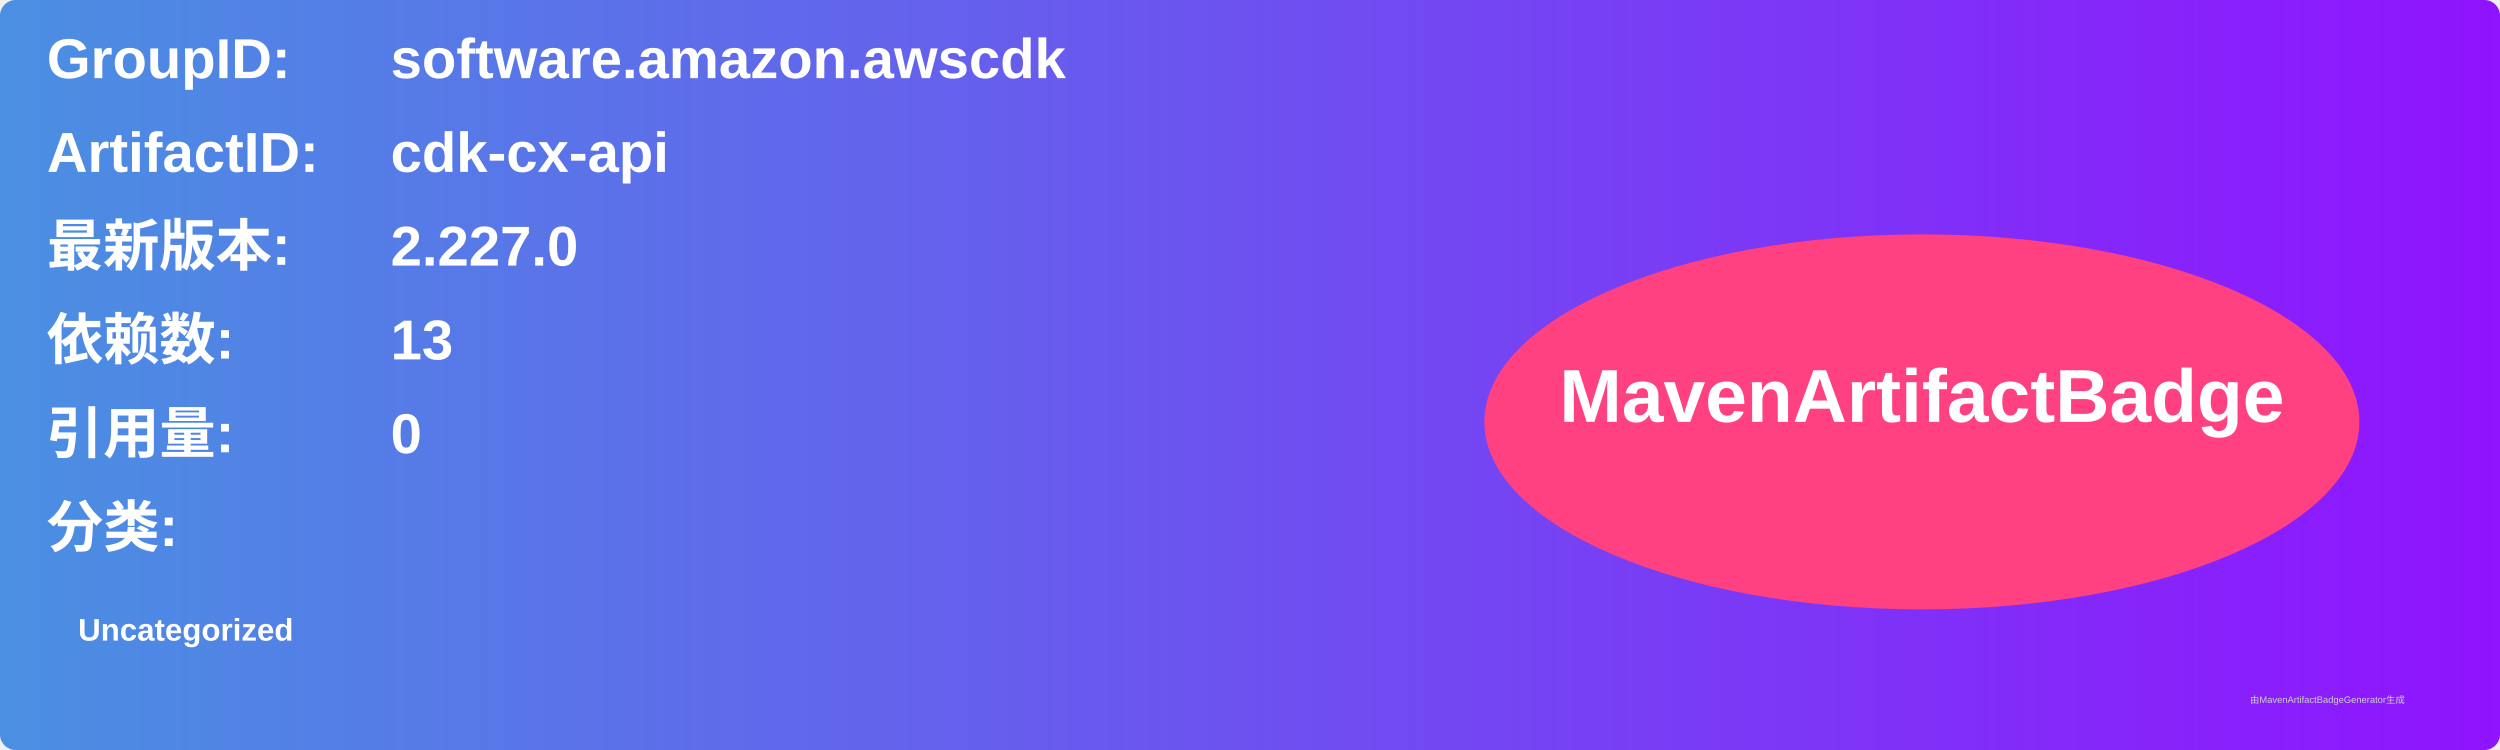
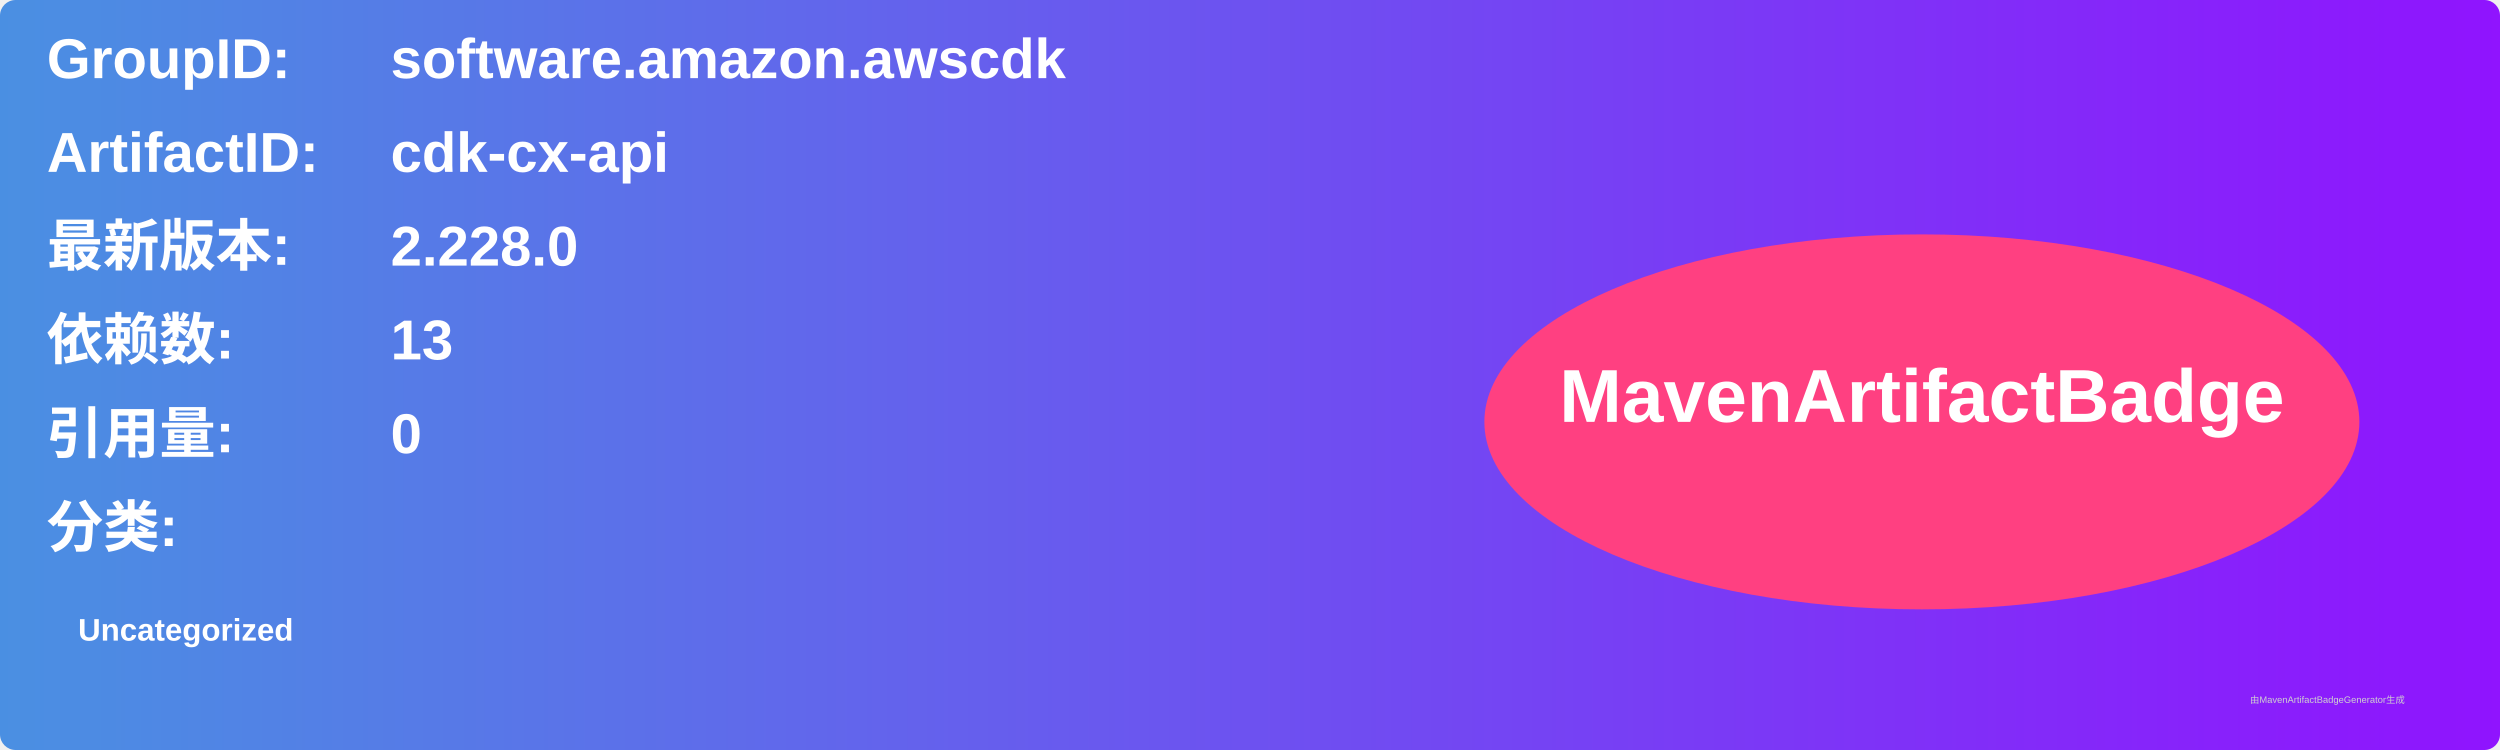
<svg xmlns="http://www.w3.org/2000/svg" width="800" height="240" viewBox="0 0 800 240">
  <linearGradient id="grad" x1="0%" y1="0%" x2="100%" y2="0%">
    <stop offset="0%" stop-color="#4a90e2" />
    <stop offset="100%" stop-color="#9013fe" />
  </linearGradient>
  <rect width="100%" height="100%" rx="5" ry="5" fill="url(#grad)" />
  <g transform="translate(15, 15)">
    <text x="0" y="10" font-family="Arial" font-size="18" fill="white" font-weight="bold" width="260">GroupID:</text>
    <text x="110" y="10" font-family="Arial" font-size="18" fill="white" font-weight="bold" width="460">software.amazon.awscdk</text>
    <text x="0" y="40" font-family="Arial" font-size="18" fill="white" font-weight="bold" width="260">ArtifactID:</text>
    <text x="110" y="40" font-family="Arial" font-size="18" fill="white" font-weight="bold" width="460">cdk-cx-api</text>
    <text x="0" y="70" font-family="Arial" font-size="18" fill="white" font-weight="bold">最新版本:</text>
    <text x="110" y="70" font-family="Arial" font-size="18" fill="white" font-weight="bold">
-       <tspan font-weight="bold">2.227.0</tspan>
+       <tspan font-weight="bold">2.228.0</tspan>
    </text>
    <text x="0" y="100" font-family="Arial" font-size="18" fill="white" font-weight="bold">依赖数: </text>
    <text x="110" y="100" font-family="Arial" font-size="18" fill="white">
      <tspan font-weight="bold">13</tspan>
    </text>
    <text x="0" y="130" font-family="Arial" font-size="18" fill="white" font-weight="bold">引用量: </text>
    <text x="110" y="130" font-family="Arial" font-size="18" fill="white">
      <tspan font-weight="bold">0</tspan>
    </text>
    <text x="0" y="160" font-family="Arial" font-size="18" fill="white" font-weight="bold">分类:</text>
    <text x="10" y="190" font-family="Arial" font-size="10" fill="white">
      <tspan font-weight="bold">Uncategorized</tspan>
    </text>
    <ellipse cx="600" cy="120" rx="140" ry="60" fill="#ff4081" />
    <text x="600" y="120" text-anchor="middle" font-family="Arial" font-size="24" fill="white" font-weight="bold">MavenArtifactBadge</text>
  </g>
  <text x="720" y="225" font-family="Arial" font-size="3" fill="#d0d0d0">由MavenArtifactBadgeGenerator生成</text>
</svg>
